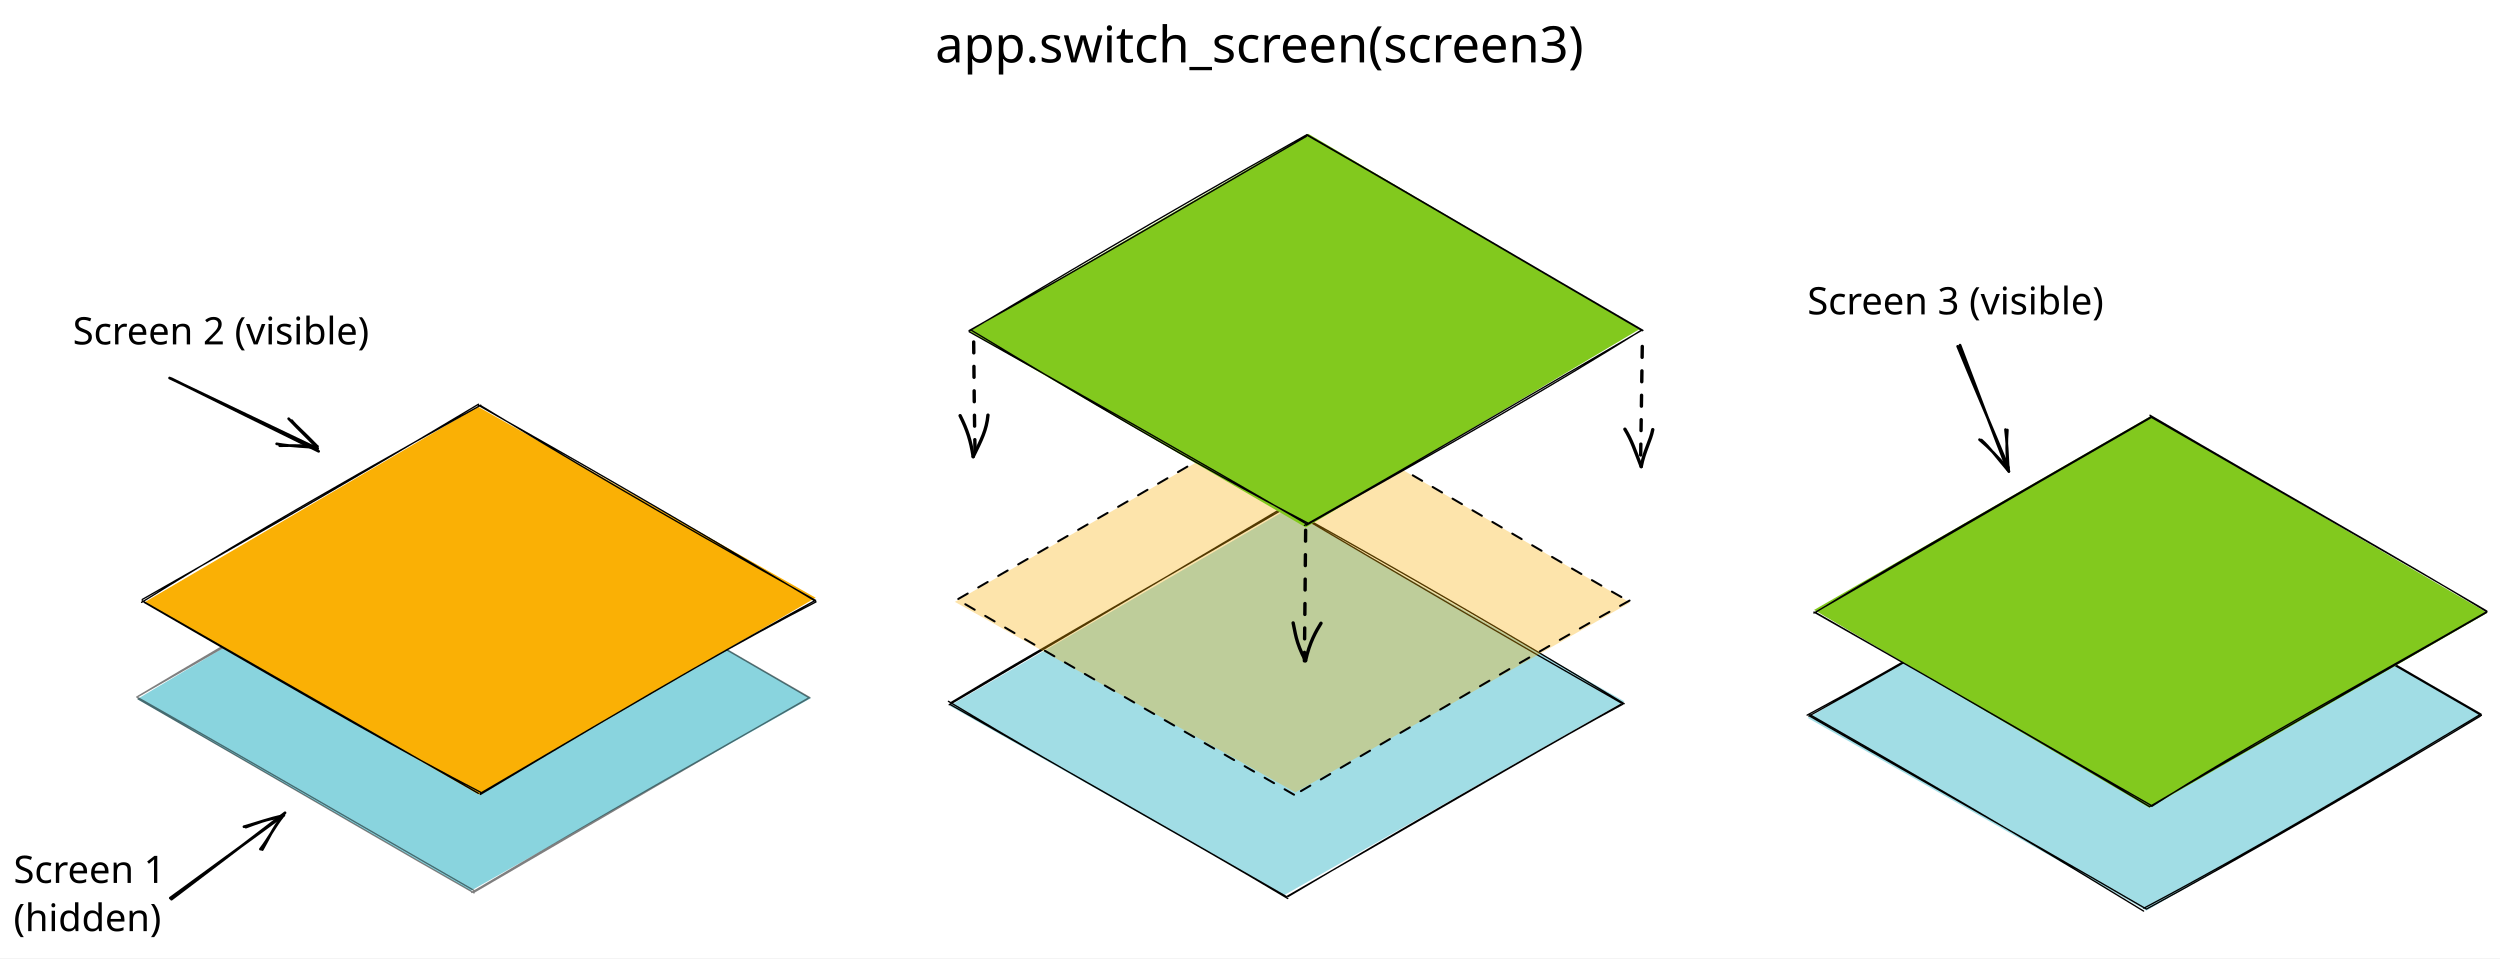
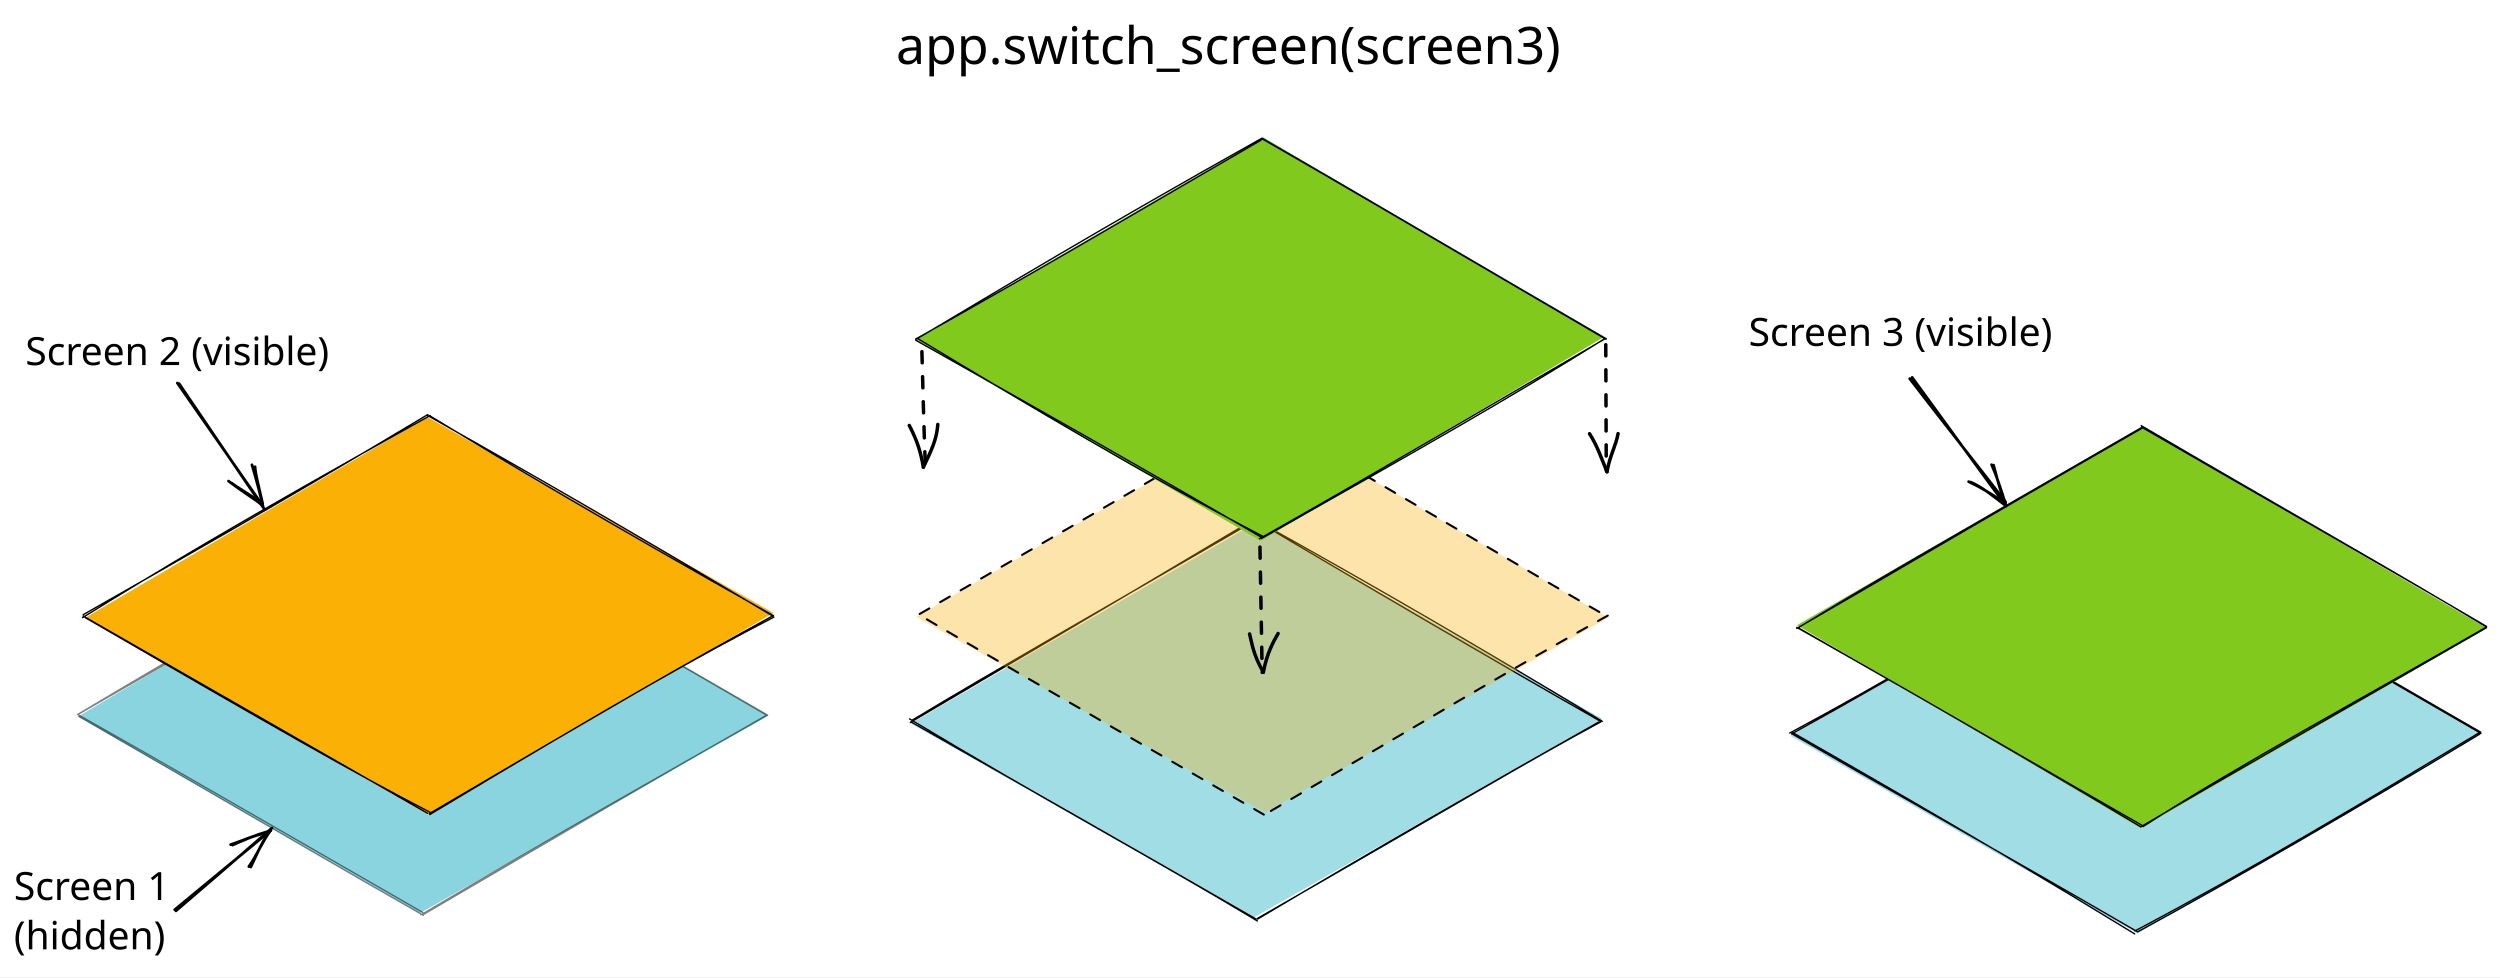
- <svg xmlns="http://www.w3.org/2000/svg" version="1.1" viewBox="0 0 1842.676 706.298" width="1842.676" height="706.298">
+ <svg xmlns="http://www.w3.org/2000/svg" version="1.1" viewBox="0 0 1797.663 702.637" width="1797.663" height="702.637">
  
-   eyJ2ZXJzaW9uIjoiMSIsImVuY29kaW5nIjoiYnN0cmluZyIsImNvbXByZXNzZWQiOnRydWUsImVuY29kZWQiOiJ4nOVba1NcdTAwMWI7XHUwMDEy/Z5fQbFfslVBkVpqPW7V1lx1MDAxNlx1MDAwMZJcdTAwMDBcdFx1MDAxMFxiz91b1GCP8Vx1MDAwNDM2njFcdTAwMDZS+e/bXHUwMDFhiGf8XHUwMDE487AhTnaqXHUwMDEy45Es90inT/dpyd9fzc3Np9etcP6vufnwqlx1MDAxMjSiajvozr/x9y/Ddlx1MDAxMjVjaoLsfdLstCtZz3qatpK/3r49XHUwMDBm2mdh2mpcdTAwMDSVkF1GSSdoJGmnXHUwMDFhNVmlef42SsPz5N/+/43gPPxXq3leTdss/5KFsFx1MDAxYaXN9u13hY3wPIzThEb/XHUwMDBmvZ+b+579X7CuXHUwMDFhXHUwMDA15824mnXPXHUwMDFhXG7mXHUwMDE5XHUwMDE4vLvRjDNTpVx1MDAxMUpJwLxDlCzTl6VhlVprZHCYt/hb89dcdTAwMDeNw+TTxeHlUmdhVVxcVNxNlFbyb61FjcZOet3IbEqa9Ch5W5K2m2fhflRN69QqXHUwMDA27pd9qt3snNbjMEn6PtNsXHUwMDA1lSi9pnvIezeD+DRcdTAwMWJcIr9zRe9cdTAwMTYkXG5mjLZCIVdcdTAwMDK1xV67XHUwMDFmQGnJjDVcdTAwMDaFVEYqKXDAsqVmg9aBLPtcdTAwMDfPrty2k6BydkpcdTAwMDbG1byPwCA4qeV9unfPq1x1MDAxYzJllTT58PUwOq2nfoWsZtZcYu6KrUmYLVx1MDAwMoDi0klle1xy/lx1MDAxYlur1VxmXGZ/XHUwMDBmzmI9aLfuZms+8W9cbtZ6Q1dcdTAwMDaRVERTYZ3DdCNcbjvru9KuXHUwMDFmLTh92TiG+FNvrD7oXHUwMDA17XazO99r+XH3V25ap1Vccm5cdTAwMTEltFbWOqek1PliNqL4jFx1MDAxYeNOo5Hfa1bOclx1MDAxMGZ3f7x5NPSVVGXQR6dpZoXiXHUwMDBmhv6XcFx1MDAxYpbV1fHG592P+92bo5VgbXX7V0Jf8Puxr1xmQ2NcdTAwMTRozoVcdTAwMTRG90FfOmCgXGZcdTAwMTDyrNPG8cmgX1x1MDAwYk44xylCn4NcdTAwMTSO1umFsb+9g5uHp9vx8UJncW9lbediiZ9cdTAwMDezif00vEpHXHUwMDAxXHUwMDFmVSnnI82pMkqpXHUwMDA3XHUwMDAzP+hsv1s+/tZcXN6K9/avXHUwMDBlPi5tiL3dXHUwMDE5XHUwMDA3vlLArECrXHUwMDE1zbbRXFz2XHUwMDAx31xiy5ym1Vx1MDAxMEpcdTAwMGJcblx0MFx1MDAxMe6NQ16DYdxcdTAwMGJuh1x1MDAwMW/EIMxccqK0kjt4WZTPXHUwMDE2w+doasbpTnRcdTAwMTNm3NB3931wXHUwMDFlNa77IJHBn1xm3Km0wzCeXHUwMDEz/41f16NqNYz/WVxcsSSk7/dcdTAwMDPq/k8uNqJT7yzzjbDW70VpRGlYrzltXHUwMDE25rhCllx1MDAwNDRcXHu1OvhEzXZ0XHUwMDFhxUHja7lVT3Jm5UyZM1x1MDAwYkPA4cLmM3WfM++ag1x1MDAwYv15ZbfTalx1MDAxZK2o5U+VXHUwMDBmW5t7M+7M0jkmkFx1MDAxMlWwQnNTyGezKFx1MDAwNsBcdTAwMTCEsshcdHbK2Vx1MDAwMcOm48wg89jZc+bCvTtndlx1MDAwNqRRWEgr/lx1MDAwZkPWVJxcdTAwMTnmXpNoik5cdTAwMWHhaGdcdTAwMDbs++RcdTAwMGI5c9Gqsc58O80jvNlpPXi3581cYsgpWYOHu/P4hX+EO1x1MDAwZobA53Rn0MyR7lx1MDAxNFx1MDAxNH3RkPzMU5HMn41gmoMjyWYlglVmwLSpRWeGTkpnrEVcIpdcdTAwMTHujYpJUoacUmMkW6RcdTAwMWLOUK213Gl8QuzOzFx1MDAxY+Pu9zkkPMUhkzRop++iuFx1MDAxYcWn1JgzXHQ5ZaXjv5czwymkWFpcdTAwMDFNkYUmJmeR+dOg5a2QjJOadsJY/09cdTAwMGJV6HJXqlhcdTAwMWRcdTAwMTNs7jr/6FlcdTAwMTXG1XtsksTtIFErrsEpwfWQUZIzYTlcdTAwMTjnhJBotCo1arSOXHUwMDFiMqpcdTAwMTEk6VLz/DxKae63mlGcXHUwMDBlznE2mYvez+thMEQg9FDFtkFCaPlcdTAwMTH7eT3/ay53mexN7++/34zsXYplf1xyoThcdTAwMWbtVfH10UymXHUwMDFkXHUwMDBl3u0xmVx1MDAxMIQgXSxb3Mdk4/PRWWUyL6+VIf2MXHUwMDBlNGB/acmgZlx1MDAxY9BcdTAwMDCl+DQhz6MyrGJIvsq1sFx1MDAwZUHjXGKRrSUjvlBoiK5oXHUwMDE4M5y2gCGa5cblXHK/P4/RXHUwMDEzg1TEXHUwMDFjxnGFeW2jR1x1MDAxOYaBXCL1R21AKbYpdugjjNH691x0LCa4XHUwMDAwy5VcdTAwMDVcdTAwMDeCwrxcdTAwMTlmMeFcdTAwMThpc1oo4jIhKfaVstjoQuxvzWKlSPbXwjCIXHUwMDFmyWNj6oSyIKBcdTAwMDaYXGa4Rq1BP6JecnB00trcOIg/dLpcdTAwMTfRQrVcdTAwMTUt7p/VZ1tiga9cdTAwMTNailx1MDAxZVx1MDAxNoyQpLL6UzKlLeOUrzlHUZhbctuJqOy2Rq719EqFTkvKXHKszc2emuyaJn89XHUwMDE1n1qV4pNcdTAwMTIwS4KhKE/vw+fidW03WPu8XHUwMDE4n2yskm7oxiuwcjFVfFaDpFx1MDAxZU5cdTAwMTegXGLMXHUwMDE3sI2jYFx1MDAwYsBcdTAwMDdrXHUwMDAwXHUwMDBlXHUwMDE46SZBIViDlcXM5OmVbJxiLVsoonOff/2hXGJcdTAwMTU8XHUwMDE3XG5DXHUwMDEwVUI7oo1HyNqDj8dfN/e29o9rrV25X22ok+ZFOuNcdTAwMTSqXHSh3PmJ0FZgPz6Fk0yTTtRcdTAwMDDSoXIwWZHKQsWJcJo7LY7SVI4vvctow/Bj59PNTePkSFx1MDAxZtdkXHUwMDFhyeuj/NH7sDdYtnozbtx3162jk9O9s3W3ebPabS9H0fpRbVxu41x1MDAxZVxc2lgnu+vdbuv06KbWrkaVxS9TXHUwMDE4N1x1MDAxMYu7a7p73a0uimBccqOFq6MkfNi4P1OfcVx1MDAxY2CLuz3PtOMknSv1fytcdGB+XHUwMDBm8sH+v6c/R5fuILzYSJaXv8mNr8tcdTAwMWaa+Fx1MDAxNP9/OTFIXHUwMDExmJHKI1x1MDAwZjdotFXYv9cqODFcdTAwMDCJcJLiXHUwMDE2XHJKnKyqRSH/JFx1MDAxY5FAoTbDrq9GhCNaXHUwMDEyXHUwMDEypfZcdTAwMTnq1OOgiMaBe1x1MDAwNFx1MDAxNPNcdTAwMTXPK8nSZJVcdTAwMWXQPlG12vX16dWV82j0s65cdTAwMWO0WizpkkqqXHUwMDFmJ1kx9/Xti1x1MDAxY11fLiRUL1FfXHUwMDFlY91YfyyvM2N5zsgpXHUwMDE3cVx1MDAxMlx1MDAxZrFtNJ75puGQz5AzaoqGpFhILlrl5UH/JrBUyFx1MDAxYyl/LbRUjlx1MDAxN4A0TYdcdTAwMTRMKVx1MDAwM9qbwL3TjdhcdTAwMTK2wCygr1mSm4As5lx1MDAwNnfeKj2DW8mfXHUwMDEwnicpz6AssthUyjN9NYzxWd5cXLF04sjRXHSwSKvosyhX6HRbOaG1XHUwMDE0tMLcSFoqv4ty16GkPtP/XHUwMDE0v1GRpFx1MDAxNE/+XHUwMDFhQlI+2qvi66PJRHBRvlx1MDAwNy0tXHUwMDAy6TJ8uFx1MDAwMlx1MDAxZJ/vzCabUFRnVqLkQlx1MDAxOF82XHUwMDFjOEqFnFH+7LfiXHUwMDE1IdVcZuqO6ZBcdIlcXI1cXDiiK1/u1zmh5WSiSVxia0NiS1x1MDAwMknOQpefZFwifGFeSnzhWq8hXHSfz+gvJJNcdTAwMDXBOFx1MDAwN6X9Pr0vzXMwhV53dVjBJKfV5Fx1MDAxNq2gXHUwMDBi8Vx1MDAwZqWThVJI+WtcYkzT4lx1MDAxM/q6UjpcdTAwMDGabqD85OF0Ml7uzSadoOBcZik7MZrASIl4Plx1MDAxZlnB1UqGPkcznJxcdTAwMDcmPNNSTifCgKRcXNBcdTAwMThQhq5hOnGaXHUwMDE5yzVooD66uCi93MQ4KUjuvPBcdTAwMTY48WwhUfqVdELET5RqlSBcdTAwMTcyXHUwMDBlXHUwMDE1SDu8sVx1MDAwM5SeSG39XHUwMDA2trBEJ+pPzU9cdTAwMTZKQeWvITg9klDGnfU25Vx1MDAwNUjnOGWzSj9cXO+8e9+RJ1u1/dXDPX2o7OaOW4vWZ7tcdTAwMDBpLTGKXHUwMDEz4M9kcFxubv1cdFxuLVx1MDAwNVOI3FJWXHUwMDBmTqrJNqOnv4OjXHUwMDFjpZDS8Vx1MDAxNy5IvFR93I7ZwaEpsVx1MDAwNkE8/Fc4a0tcdTAwMWPW97pf4WN6utGtXWx+a698mHV0KkbLTlx1MDAxNEi5XHUwMDA2gFx1MDAxNP3o5JxZolHjiCAp6eJqXCJ4Trs+TvxOXGaCz1Et61x1MDAxMeBcdTAwMGKWx5dcdTAwMGU+qVxij2pfzO714spm6sT7z2dTPS06NZcqP1x1MDAxM81L/YlcIq3V1j7iV20gXHUwMDBmK9u4I1dWW1xi+1x1MDAxZuqmvlWd9Vx1MDAwNNJcdTAwMWHHSMWhXHUwMDA3LGVfgz/tIYeSVlxuJVx1MDAwNak9RD3ZhmiZQ4FcdTAwMWPhScPHi4TTmMmMXHUwMDE3/o3DbFx1MDAwMT3H01x1MDAwNMei5UxcdTAwMWWLllx1MDAxM1x1MDAxZosm2Vfu0UYryUWRf+/z6PErP5NcdTAwMWJIlKQy58/hWe6Esqb/LKFUlmlJoKNETpBUn/C3emVcdTAwMGUtNeNcdTAwMTJ96ddcdTAwMTOLtaMqTI5p64CYXHUwMDA30Vxuy4fL1UBcboe74n7f73+aUCik9MRcdTAwMWY/o1lcdTAwMTHaXHUwMDE16q4/a0bAgPJcdTAwMWLuzaFeilx1MDAxN09O92nL0eHmrvPDXHUwMDBmXHUwMDE0kvJcdTAwMDRcdTAwMDRlpY91nJOgXHUwMDFhoTv9sWhcdTAwMDQ0XHUwMDEyLYVcdTAwMDE0ZTaNTimHbPqdpGgplv01hOJ8tFfFV1x1MDAxZlxisvH9XHUwMDBl3U5KkOstXHUwMDA2oTqq3vF4/pDzl1HYfTfqUFF2+SnNptNzUOhcdTAwMWb1+49XP/5cdTAwMDf9rKKHIn0=
+   eyJ2ZXJzaW9uIjoiMSIsImVuY29kaW5nIjoiYnN0cmluZyIsImNvbXByZXNzZWQiOnRydWUsImVuY29kZWQiOiJ4nN1ba1PbSlx1MDAxMv2eX0Fxv2SrwmSme563amuLXHUwMDAwSYBcdTAwMDRcYoTn7i1K2DLWxcjGljGQ4r9vjyCW/MRcdTAwMDbh60SpirFGXHUwMDFltWZOnz7dM/rxZmFhMblthIt/LiyGN6WgXHUwMDE2lZtBZ/GdP39cdTAwMWQ2W1E9piZIv7fq7WYpvbKaJI3Wn+/fX1x1MDAwNs2LMGnUglLIrqNWO6i1knY5qrNS/fJ9lISXrf/4/7eCy/DfjfplOWmy7CZLYTlK6s2He4W18DKMk1x1MDAxNvX+X/q+sPAj/T9nXTlcbi7rcTm9PG3ImWeg/+xWPU5NRSOkRFDZXHUwMDA1UWuVbpaEZWqtkMFh1uJPLd5cdTAwMWXVjltfro6vV9pL6+Kq5O6ipJTdtVx1MDAxMtVqe8ltLbWpVadHydpaSbN+XHUwMDExXHUwMDFlRuWkSq2i7/yoXzXr7fNqXHUwMDFjtlo9v6k3glKU3NI5xbsng/g87VwiO3ND35ZQXHRmjLZCKi6F0lZ1231cdTAwMDdSIzPWXHUwMDE4JVBcdTAwMWGUKFSfZSv1XHUwMDFhzVx1MDAwM1n2XHUwMDA3T4/MtrOgdHFOXHUwMDA2xuXsXHUwMDFhoYLgrJJd03l8XulcdTAwMTSTVqLJuq+G0Xk18TNkNbNGcJdvbYXpJFx1MDAwMEiOXHUwMDBlpe02+Ds21sspXHUwMDE4/upcdTAwMWbFatBsPI7WYst/yVnrXHJd60dSXHUwMDFlTbl5XHUwMDBlk60obG/uo908WXL6unZcbvGXbl890Fx1MDAwYprNemex23L/+FdmWrtRXHUwMDBlXHUwMDFlXHUwMDEwJbSW1jonXHUwMDExdTaZtSi+oMa4Xatl5+qli1xmhOnZ+3dTQ1+iXHUwMDFhXHUwMDA1fWGE5YZcdTAwMWKFXHUwMDEzY/9buFx1MDAwYqvy5nTr6/7nw87dyVqwsb77T2Jf8KfBL1xyU8ZI0JxcdTAwMGJcdTAwMTRG92BcdTAwMWZcdTAwMWQwtJxcdTAwMDPhy2nj+MuwX1x0zjhXXHUwMDA1Yp9cZlx1MDAxM85pmDH4d/fU9vH5bny61F4+WNvYu1rhl0Eh4HdcdTAwMWNcdTAwMDXXTpqiwJ+EN8kw5CurRyHfSIfcXHQ+OfCD9u6H1dO/66s78cHhzdHnlS1xsD/vwHeGWVx1MDAwZVx1MDAwNlx1MDAwNXBjre1cdTAwMDW+XHUwMDExiiE5v1x1MDAxMFx1MDAxNlx1MDAxNflcdTAwMDa8XGL3xilegUHcXHUwMDBiblx1MDAwN1x1MDAwMW9EP8yNUmhpSmC2KH89ivcol1x1MDAwNjROgfJcZk31ONmL7sKUXHUwMDFies5+XGYuo9ptXHUwMDBmJFL4k4F7pWZcdTAwMTjGXHUwMDBi4n/x22pULofxv/Iz1lxu6f6+Q937y+VadO6dZbFcdTAwMTZWer0oiUiHdZuTem6MS2RJQN0118v9T1RvRudRXHUwMDFj1L6Ptup5zlxm2H+2XHUwMDFixoBTRFx1MDAxNVx1MDAxYSf35n1zdKW/ru23XHUwMDFijZM1ufql9Gln+2Devdk6Rspccq1CobnJKdo0jKFggk5qhU4rqUyfYcV4M2DGIV1vzp179GZnXHUwMDAwjVQye4LfIGYpQTFj1t5cZlx1MDAwYm8pbYrOauFwb1x1MDAwNtXzy1x1MDAxOXlz3qqx3vwwzEPcWVDAXHUwMDE56c9cdTAwMWEoLmmXXHUwMDEzQ0/58/iZn8Kf+4PgK/ozXHUwMDE4x9ApLZVcdTAwMTXINSVevVx1MDAwZa2tbzZCgKNLQeg+04rxaE20IYSSXHUwMDAwNCXW8Yw3uv7tOLOAVlx1MDAxYnJcdTAwMDTuzDCNSuKCXHUwMDEz7TwjeqdmjvH3MVx1MDAxZamUdWJcdTAwMWFcdTAwMTWZsyNoJlx1MDAxZqK4XHUwMDFjxefUmFHJzyrD+lx1MDAwNFFcIvXhUttbyZlQTkmfOGvCrVWZsPRjXHUwMDExNLzRXGaElTTZpOWl9v9cdTAwMWWvuO+aXHUwMDE1xuWnjVx1MDAxYZ+B5Yxa4lxmXGbnVqRZPyX/w2xSXHUwMDE0Oo2VwklHc2/NgE21oJWs1C8vo4TGfqdcdTAwMWXFSf9cdTAwMTing7nsXHUwMDFkvVx1MDAxYVx1MDAwNlx1MDAwM1xmQs+Ub+tnhIbvsZfYs79cdTAwMTYyl0m/dP/+693Qq0di2Vx1MDAxZlx1MDAwMyjOenuT/5yayizI0Vx0tuJkXHUwMDBiTpFnjFekc8pkXHUwMDE2mEStjDac5Fx1MDAwN++rLlx1MDAxOWlcdTAwMTnpXHUwMDAxi0IgXHUwMDAygf91iMwxS05oXGY33MqhRKZcdTAwMWNcdTAwMDOtkfxPXHUwMDAwOSk561x1MDAwMJORL1BcdTAwMDcua5hcdTAwMDWRPT9RmJDIxievPUSmuSVcckkpIShuOdrcRVx1MDAwZpxhXHUwMDE4ak1ORsiWOTeaksXG11B7LOKSWJ7EpJGCaGpcYon92pw1XG62/lhcdTAwMWFE7JSsNaYwiNb2n/3JW8A1XHUwMDA1MtAyY7aneOvo5KyxvXVcdTAwMTR/aneuoqVyI1o+vKjOd0ZcdTAwMDW+Lmh9YVx1MDAwNIxASiCzp30oiltGvimcc8TgVubSy+dcdTAwMTfFtS6uNOhcYlx1MDAxOJKkV2Z2YVnWU4XrLLi8XuFay5H4XHUwMDE0NGlAUSeXeT6Fz+Xbyn6w8XU5PttapyyhXHUwMDEzr8HaVaH4LFx1MDAwN61qWCxAXHUwMDE1MF+wNs5wXHUwMDA3wPtTfkdhl7SOXHUwMDA2pcGidkVUrlWBtWshXHUwMDA1glO/LUJcdTAwMDUp5tFcdTAwMTB11iiVn5QnKfTz6fftg53D00pjXHUwMDFmXHUwMDBmyzV5Vr9K5pxCVZrWgPJ6QIHKuWzagUNm0WiCgaaxgFxc83NcdTAwMTBqoeREWOTailx1MDAwM0WSddZcdTAwMGKLNlxmP7e/3N3Vzk70aVx1MDAwNZNcYm9PeE78XGZkXHUwMDFk3Zb7d+P6/XDbODk7P7jYdNt3653malx1MDAxNG2eVFxu6Pfo2sa6tb/Z6TTOT+4qzXJUWv5WQL8tsby/oTu3nfKyXGI2VLR0c9Jcbifr96f4XHUwMDE5I6op63WuKFx1MDAxNlx1MDAxOFWWxtwt+lx1MDAxOYA0NHcyX+h6ilx1MDAwMVx1MDAwZfTX6NpcdTAwMWSFV1ut1dW/cev76qe6elx1MDAwZVx1MDAwM8wu+aNcdTAwMTjMlKBcdTAwMThcdTAwMDSG8j8rVe9cIpPgyCgr1Eg6S1x1MDAxOYUvrEtT0D9cdTAwMGKHSCilh6R7ckhAoilRlN28QmF6XFxAUsbBNFDMZjwrXHUwMDFko2FkN4D2UtVq13NNt5CcadSfheSg0WCtXHUwMDBlZVfV01ZavX378IHDXHUwMDBiyjlJNYuC8lx1MDAxOOvG+uPowjJcdTAwMDczyiOdL8+RUlx1MDAxMlx1MDAxMzvkeOYrwiFfQzUqli6+cIJcdTAwMWb5pVx1MDAxMz1cdTAwMWWJUjNcdTAwMDNcdTAwMTIsXHUwMDE31tCI9IuFYlx1MDAxY1x1MDAxMpjvXFwq0Fx1MDAwNqxAXHUwMDFjVo6xgqFDrf3KL4p8evXorWillFx1MDAxNvkzwvNLqjHAKel7jrdOWI1cdTAwMTmv81x1MDAxNvK1XHUwMDBmZ/1cbr1F5Yzk0uSKXHUwMDAzj8VcdTAwMGbFnOD+XCKkqVLcyMdcdTAwMGJGlGN6n+JcdTAwMTcqk4zGkz/6kZT19ib/+YxVqpx7XGaEd1x1MDAwZSQsXHUwMDA1n1xc4I/XO/PJJkZcdTAwMWHm90ZppMdFxL5FKlx0TKVcdTAwMDOhTH5jVZFUwpklia5IO5BzgsYhXCLfOlx1MDAwNqBQUlhcdTAwMTTGXHUwMDFhmVx1MDAxYp9HKlx1MDAxMZo0XGKimm1h1y9cdOlnrVx1MDAxOVx1MDAxN00lS4JRPCAxXCI5ZWJcblx1MDAxMHJcdTAwMTc9UIlkpM80SkEjrX014TelkqWRgPLHXHUwMDAwlFxu41x1MDAxMu5GXHUwMDE3XHUwMDBiiNqk8W40MZeMz/Xmk0uko8HliljVXHUwMDA3M217hVx0XHI545pcdTAwMDNcdTAwMDHQaMrWZZ9hRbFcdFLfaISWipCuzbCigeNMe1qjtFx1MDAwMoBSmiHSxDhcdTAwMTSU7cx4xVx1MDAxYvKe+89KXHUwMDEzolx1MDAxMyBx5pcuKOpqv7d8OKU47lxmjbRfYVx1MDAxZVxcXv49KGVcZqj8MVx1MDAwMKcpOWXc7m4zeluco5F3SuqMdp4klY9tPNupXHUwMDFjrlx1MDAxZlx1MDAxZuhjabf33Ea0Od9cdTAwMTVIazlTToBna45G9pZcdTAwMWZIMjNiem6dQnAoX7bHtfglXHUwMDFj6Ywz5CEzrkfMqkBuxyzh0JCQalx1MDAwNDH5ezdcdTAwMWIrXHUwMDFjNlx1MDAwZjrf4XNyvtWpXFxt/91cXPs07+iUjKZdWy2cXHUwMDA0wL6Ix71cdTAwMTRcdTAwMTHaOFJl3Cr+spBXdHmcNDMxiHqNYlmXXHUwMDAwZ1hcdTAwMWRfOfpcIiN1Uvlm9m+X17ZcdTAwMTMnPn69KPR1nsJcXGrkJujRr7FcdFxuL5JcdTAwMDA5RXFcdTAwMGLwuLSr9nBtvaHg8FPVVHfK8y4hrfSboJXfXGKC1uTX39J0VPjdKU6QN1E+qtzr+Fx1MDAxM1xmS0FcdTAwMDc3QVx1MDAwYr9cdTAwMGZbKy5m/E7D6+HcXHUwMDE3x9BKMfN3XHUwMDFhcC53QePLd0FLXHUwMDE4+YqS8HvpSLfYyfdcdTAwMGWOn/m5XFw+clozUKTMKO/j2kHfXHUwMDBlXHUwMDA3rZimZv+2g7D5d+CK9GdtXHUwMDE4aXfSKlJL4HbYXHUwMDBiS9YxTlx1MDAxM1x1MDAwMlx1MDAwMFx1MDAwZVRPoevR18FcbsVdfq1vJqXqZ3vjhPng+Fx1MDAxMNGTXHUwMDBmXG5LSTHlNyhcdTAwMWRcdFpcdTAwMWOyT1x1MDAwZmimtdc7Wlx1MDAxYU4z/jNccppy6+B4XHUwMDE5uNCzXHUwMDAxWlC+ZZVcdTAwMTbaot+GkL1cdTAwMDHXtVxuXHUwMDE4pa6kcazzV0puXHUwMDA3t2X/SpnoSCz7o1x1MDAxZsVZZ2/ynz5cZqTd+9W5vYQg151cckJ1VH5k8excdTAwMTlcdTAwMTevo7DzYdiWovTw5JiOpmeg0D/pj/s39/9cdTAwMDdcIjOdrCJ9
  <defs>
    <style>
      @font-face {
        font-family: "Virgil";
        src: url("https://unpkg.com/@excalidraw/excalidraw@0.12.0-32d8221/dist/excalidraw-assets/Virgil.woff2");
      }
      @font-face {
        font-family: "Cascadia";
        src: url("https://unpkg.com/@excalidraw/excalidraw@0.12.0-32d8221/dist/excalidraw-assets/Cascadia.woff2");
      }
    </style>
  </defs>
-   <rect x="0" y="0" width="1842.676" height="706.298" fill="#ffffff" />
-   <g stroke-opacity="0.5" fill-opacity="0.5" stroke-linecap="round" transform="translate(101.039 370.1171) rotate(0 247.7422 143.4355)">
+   <rect x="0" y="0" width="1797.663" height="702.637" fill="#ffffff" />
+   <g stroke-opacity="0.5" fill-opacity="0.5" stroke-linecap="round" transform="translate(56.02592 370.1171) rotate(0 247.7422 143.4355)">
    <path d="M246.31 -0.96 L496.66 144.43 L246.01 286.43 L0.07 145.16" stroke="none" stroke-width="0" fill="#15aabf" fill-rule="evenodd" />
    <path d="M249.43 -1.12 C343.65 56.59, 441.37 112.55, 495.92 144.12 M247.36 0.63 C328.85 47.85, 409.74 94.33, 495.68 144.33 M494.66 144.75 C422.86 185.52, 348.57 227.21, 246.66 287.7 M494.73 144.43 C418.32 187.98, 342.28 232.63, 248.26 287.56 M248.36 288.03 C193.93 257.16, 142.21 226.7, 0.76 145.03 M248.33 286.2 C150.68 230.1, 53.56 173.82, -0.26 143.59 M0.63 143.12 C84.58 93.15, 166.48 45.85, 247.21 1.1 M0.02 143.6 C75.11 100.19, 151.27 57.04, 248.62 -0.57" stroke="#000000" stroke-width="1" fill="none" />
  </g>
-   <g stroke-linecap="round" transform="translate(105.2384 298.5766) rotate(0 247.7422 143.4355)">
+   <g stroke-linecap="round" transform="translate(60.22531 298.7094) rotate(0 247.7422 143.4355)">
    <path d="M247.04 1.18 L495.92 142.01 L247.56 286.94 L1.16 145.41" stroke="none" stroke-width="0" fill="#fab005" fill-rule="evenodd" />
    <path d="M246.88 -0.16 C315.28 38.6, 382.22 76.53, 495.61 144.43 M248.63 0.15 C309.09 36.81, 369.24 72.74, 495.81 143.95 M496.24 145.05 C442.73 172.86, 389.79 202.42, 248.83 287 M495.92 143.84 C434.72 177.18, 374.88 212.11, 248.69 286.23 M249.16 285.44 C193.51 256.6, 139.91 225.89, 1.03 145.41 M247.32 286.16 C194.43 255.85, 139.68 224.49, -0.41 144.24 M-0.88 145.41 C53.8 111.63, 110.35 77.36, 249.1 0.07 M-0.4 143.28 C67.83 104.39, 136.48 65.67, 247.43 -0.64" stroke="#000000" stroke-width="1" fill="none" />
  </g>
-   <g transform="translate(10 625.2983) rotate(0 54 35.5)">
+   <g transform="translate(10 621.6369) rotate(0 54 35.5)">
    <text x="0" y="25.5" font-family="Virgil, Segoe UI Emoji" font-size="28px" fill="#000000" text-anchor="start" style="white-space: pre;" direction="ltr">Screen 1</text>
    <text x="0" y="61" font-family="Virgil, Segoe UI Emoji" font-size="28px" fill="#000000" text-anchor="start" style="white-space: pre;" direction="ltr">(hidden)</text>
  </g>
-   <g transform="translate(53.66154 228.8508) rotate(0 118 18)">
+   <g transform="translate(18.23435 237.5066) rotate(0 118 18)">
    <text x="0" y="25" font-family="Virgil, Segoe UI Emoji" font-size="28px" fill="#000000" text-anchor="start" style="white-space: pre;" direction="ltr">Screen 2 (visible)</text>
  </g>
  <g stroke-linecap="round">
-     <g transform="translate(125.8716 277.9323) rotate(0 54.2967 27.19385)">
-       <path d="M0.38 1.14 C18.69 10.28, 90.94 45.8, 108.99 54.73 M-0.88 0.69 C17.39 9.47, 90.11 44.15, 108.26 52.79" stroke="#000000" stroke-width="2" fill="none" />
+     <g transform="translate(128.4071 274.7251) rotate(0 30.55577 45.41193)">
+       <path d="M0.38 1.14 C10.78 16.35, 51.37 76.17, 61.51 91.17 M-0.88 0.69 C9.47 15.54, 50.55 74.51, 60.77 89.23" stroke="#000000" stroke-width="2" fill="none" />
    </g>
-     <g transform="translate(125.8716 277.9323) rotate(0 54.2967 27.19385)">
-       <path d="M80.29 50.59 C85.72 50.64, 92.45 50.05, 107.96 51.09 M78.05 49.2 C90.09 51.35, 101.22 51.14, 107.82 52.25" stroke="#000000" stroke-width="2" fill="none" />
+     <g transform="translate(128.4071 274.7251) rotate(0 30.55577 45.41193)">
+       <path d="M38.15 72.62 C42.35 75.94, 47.88 78.61, 60.48 87.53 M35.91 71.23 C45.93 78.91, 55.01 84.23, 60.34 88.69" stroke="#000000" stroke-width="2" fill="none" />
    </g>
-     <g transform="translate(125.8716 277.9323) rotate(0 54.2967 27.19385)">
-       <path d="M89.12 32.07 C92.53 36.33, 97.28 39.93, 107.96 51.09 M86.89 30.68 C95.58 39.95, 103.32 46.84, 107.82 52.25" stroke="#000000" stroke-width="2" fill="none" />
+     <g transform="translate(128.4071 274.7251) rotate(0 30.55577 45.41193)">
+       <path d="M54.99 60.9 C55.38 66.92, 57.1 72.24, 60.48 87.53 M52.76 59.51 C56.35 71.74, 58.97 81.55, 60.34 88.69" stroke="#000000" stroke-width="2" fill="none" />
    </g>
  </g>
  <g stroke-linecap="round">
-     <g transform="translate(125.2412 662.3551) rotate(0 42.2513 -31.68123)">
-       <path d="M1.14 0.4 C15.3 -10.21, 70.9 -52.53, 84.85 -63.27 M0.28 -0.43 C14.32 -10.86, 70.09 -51.25, 84.08 -61.68" stroke="#000000" stroke-width="2" fill="none" />
+     <g transform="translate(125.3662 654.5672) rotate(0 34.92979 -29.63318)">
+       <path d="M1.14 0.4 C12.86 -9.52, 58.7 -49.12, 70.21 -59.17 M0.28 -0.43 C11.88 -10.18, 57.88 -47.83, 69.44 -57.58" stroke="#000000" stroke-width="2" fill="none" />
    </g>
-     <g transform="translate(125.2412 662.3551) rotate(0 42.2513 -31.68123)">
-       <path d="M68.09 -36.15 C72.33 -43.55, 75.93 -51.64, 82.38 -60.02 M66.7 -36.48 C73.08 -44.7, 77.1 -53.04, 83.54 -61.18" stroke="#000000" stroke-width="2" fill="none" />
+     <g transform="translate(125.3662 654.5672) rotate(0 34.92979 -29.63318)">
+       <path d="M54.96 -31.11 C58.76 -38.76, 61.92 -47.13, 67.74 -55.92 M53.57 -31.43 C59.47 -39.96, 63 -48.61, 68.9 -57.08" stroke="#000000" stroke-width="2" fill="none" />
    </g>
-     <g transform="translate(125.2412 662.3551) rotate(0 42.2513 -31.68123)">
-       <path d="M55.95 -52.7 C63.76 -55.42, 70.87 -58.72, 82.38 -60.02 M54.56 -53.02 C64.88 -55.92, 72.77 -58.98, 83.54 -61.18" stroke="#000000" stroke-width="2" fill="none" />
+     <g transform="translate(125.3662 654.5672) rotate(0 34.92979 -29.63318)">
+       <path d="M41.86 -46.9 C49.51 -50.1, 56.46 -53.9, 67.74 -55.92 M40.47 -47.22 C50.61 -50.67, 58.32 -54.27, 68.9 -57.08" stroke="#000000" stroke-width="2" fill="none" />
    </g>
  </g>
-   <g stroke-linecap="round" transform="translate(700.4038 374.3606) rotate(0 247.7422 143.4355)">
+   <g stroke-linecap="round" transform="translate(655.3906 374.3606) rotate(0 247.7422 143.4355)">
    <path d="M248.07 1.16 L496.89 142.6 L246.1 285.43 L-0.52 145.85" stroke="none" stroke-width="0" fill="#15aabf66" fill-rule="evenodd" />
    <path d="M248.44 0.12 C331.54 46.32, 412.95 93.6, 496.74 144.29 M248.19 0.33 C330.89 49.17, 413.92 97.89, 495.86 144.53 M494.14 144.83 C415.25 189.4, 335.6 234.92, 248.87 286.55 M495.74 144.69 C444.18 172.37, 394.3 202.58, 248.58 286.15 M248.76 287.9 C173.35 242.58, 95.3 200.78, -1.35 142.57 M247.74 286.46 C160.12 236, 71.97 185.8, -0.44 144.7 M-0.79 145.1 C54.77 112.25, 109.75 80.54, 247.2 -1.44 M0.62 143.43 C62.53 106.12, 126.64 70.05, 247.25 -0.17" stroke="#000000" stroke-width="1" fill="none" />
  </g>
-   <g stroke-linecap="round" transform="translate(704.9476 298.7515) rotate(0 247.7422 143.4355)">
+   <g stroke-linecap="round" transform="translate(659.9345 298.7515) rotate(0 247.7422 143.4355)">
    <path d="M248.49 0.62 L496.49 145.36 L249.86 285.28 L-1.13 144.86" stroke="none" stroke-width="0" fill="#fab00555" fill-rule="evenodd" />
    <path d="M248.12 0.43 C345.28 56.1, 442.53 114.44, 495.78 144.55 M496.14 143.91 C427.53 181.83, 362.18 221.26, 249.05 287.22 M248.83 287 C181.04 247.61, 114.29 209.93, -0.32 142.58 M1.37 142.73 C79.61 97.39, 161.83 50.9, 246.57 0.08" stroke="#000000" stroke-width="1.5" fill="none" stroke-dasharray="8 9" />
  </g>
-   <g stroke-linecap="round" transform="translate(714.925 100.0259) rotate(0 247.7422 143.4355)">
+   <g stroke-linecap="round" transform="translate(659.021 100.167) rotate(0 247.7422 143.4355)">
    <path d="M249.41 -1.4 L493.58 142.56 L247.48 288.72 L-0.58 144.13" stroke="none" stroke-width="0" fill="#82c91e" fill-rule="evenodd" />
    <path d="M248.43 -0.81 C330.59 46.57, 414.58 96.15, 496.04 143.49 M247.95 -0.66 C304.3 31.57, 361.35 65.29, 495.66 143.75 M495.62 143.15 C419.9 186.87, 345.19 231.42, 246.57 287.25 M494.85 143.38 C427.54 185.56, 358.96 224.35, 248.04 287.06 M249.41 285.66 C164.54 241.52, 81.98 192.16, 0.87 143.27 M248.24 286.31 C164.74 237.54, 79.17 189.32, -0.58 144.47 M0.07 143.61 C64.13 105.58, 127.54 67, 247.31 -0.2 M-0.64 143.64 C86.17 95.28, 171.6 44.65, 248.03 0.44" stroke="#000000" stroke-width="1" fill="none" />
  </g>
-   <g transform="translate(689.3275 10) rotate(0 283.5 22.5)">
+   <g transform="translate(644.3144 10) rotate(0 283.5 22.5)">
    <text x="0" y="36" font-family="Cascadia, Segoe UI Emoji" font-size="37.18px" fill="#000000" text-anchor="start" style="white-space: pre;" direction="ltr">app.switch_screen(screen3)</text>
  </g>
  <g stroke-linecap="round">
-     <g transform="translate(718.3152 252.2543) rotate(0 0.723634 41.41279)">
-       <path d="M-0.64 -0.18 C-0.59 13.73, 0.04 69.91, 0.43 83.82" stroke="#000000" stroke-width="2.5" fill="none" stroke-dasharray="8 10" />
+     <g transform="translate(663.5481 253.0536) rotate(0 1.439573 40.69683)">
+       <path d="M-0.64 -0.18 C-0.35 13.5, 1.23 68.72, 1.86 82.39" stroke="#000000" stroke-width="2.5" fill="none" stroke-dasharray="8 10" />
    </g>
-     <g transform="translate(718.3152 252.2543) rotate(0 0.723634 41.41279)">
-       <path d="M-10.64 54.12 C-5.28 64.89, -2.89 72.45, -1.02 84.33" stroke="#000000" stroke-width="2.5" fill="none" />
+     <g transform="translate(663.5481 253.0536) rotate(0 1.439573 40.69683)">
+       <path d="M-9.7 52.88 C-4.19 63.6, -1.65 71.1, 0.41 82.9" stroke="#000000" stroke-width="2.5" fill="none" />
    </g>
-     <g transform="translate(718.3152 252.2543) rotate(0 0.723634 41.41279)">
-       <path d="M9.88 53.75 C8.91 64.53, 4.98 72.2, -1.02 84.33" stroke="#000000" stroke-width="2.5" fill="none" />
+     <g transform="translate(663.5481 253.0536) rotate(0 1.439573 40.69683)">
+       <path d="M10.81 52.15 C10 62.98, 6.22 70.71, 0.41 82.9" stroke="#000000" stroke-width="2.5" fill="none" />
    </g>
  </g>
  <g stroke-linecap="round">
-     <g transform="translate(1210.651 256.3834) rotate(0 -1.23251 43.21339)">
-       <path d="M-0.18 -1.02 C-0.48 13.53, -1.16 72.15, -1.47 86.66" stroke="#000000" stroke-width="2.5" fill="none" stroke-dasharray="8 10" />
+     <g transform="translate(1154.826 248.9096) rotate(0 -0.4027277 44.61267)">
+       <path d="M-0.18 -1.02 C-0.2 14, 0.22 74.48, 0.19 89.46" stroke="#000000" stroke-width="2.5" fill="none" stroke-dasharray="8 10" />
    </g>
-     <g transform="translate(1210.651 256.3834) rotate(0 -1.23251 43.21339)">
-       <path d="M-12.98 59.97 C-7.82 68.37, -5.67 75.5, -0.96 87.52" stroke="#000000" stroke-width="2.5" fill="none" />
+     <g transform="translate(1154.826 248.9096) rotate(0 -0.4027277 44.61267)">
+       <path d="M-11.86 62.96 C-6.52 71.3, -4.19 78.37, 0.7 90.32" stroke="#000000" stroke-width="2.5" fill="none" />
    </g>
-     <g transform="translate(1210.651 256.3834) rotate(0 -1.23251 43.21339)">
-       <path d="M7.54 60.29 C5.96 68.56, 1.38 75.58, -0.96 87.52" stroke="#000000" stroke-width="2.5" fill="none" />
+     <g transform="translate(1154.826 248.9096) rotate(0 -0.4027277 44.61267)">
+       <path d="M8.67 62.9 C7.26 71.22, 2.85 78.31, 0.7 90.32" stroke="#000000" stroke-width="2.5" fill="none" />
    </g>
  </g>
  <g stroke-linecap="round">
-     <g transform="translate(963.3658 389.8593) rotate(0 -1.086166 48.39031)">
-       <path d="M-1.02 1 C-1.24 17.23, -1.68 81.4, -1.94 97.22" stroke="#000000" stroke-width="2.5" fill="none" stroke-dasharray="8 10" />
+     <g transform="translate(907.0079 392.3896) rotate(0 0.1687686 45.32901)">
+       <path d="M-1.02 1 C-0.82 16.21, 0.41 76.3, 0.57 91.1" stroke="#000000" stroke-width="2.5" fill="none" stroke-dasharray="8 10" />
    </g>
-     <g transform="translate(963.3658 389.8593) rotate(0 -1.086166 48.39031)">
-       <path d="M-10.23 69.3 C-8.75 75.3, -8.47 83.46, -1.08 97.1" stroke="#000000" stroke-width="2.5" fill="none" />
+     <g transform="translate(907.0079 392.3896) rotate(0 0.1687686 45.32901)">
+       <path d="M-8.49 63.46 C-6.82 69.39, -6.35 77.48, 1.43 90.98" stroke="#000000" stroke-width="2.5" fill="none" />
    </g>
-     <g transform="translate(963.3658 389.8593) rotate(0 -1.086166 48.39031)">
-       <path d="M10.29 69.53 C6.72 75.29, 1.93 83.4, -1.08 97.1" stroke="#000000" stroke-width="2.5" fill="none" />
+     <g transform="translate(907.0079 392.3896) rotate(0 0.1687686 45.32901)">
+       <path d="M12.03 63.13 C8.65 68.97, 4.05 77.14, 1.43 90.98" stroke="#000000" stroke-width="2.5" fill="none" />
    </g>
  </g>
-   <g stroke-linecap="round" transform="translate(1333.407 383.7845) rotate(0 247.7422 143.4355)">
+   <g stroke-linecap="round" transform="translate(1288.394 383.7845) rotate(0 247.7422 143.4355)">
    <path d="M249.85 -0.58 L495.61 143.56 L248.65 287.43 L-0.99 145.36" stroke="none" stroke-width="0" fill="#15aabf66" fill-rule="evenodd" />
    <path d="M248.29 0.55 C317.12 38.41, 388.57 81.21, 495.39 142.68 M248.53 0.18 C310.64 36.04, 373.71 73.36, 495.55 143.58 M495.16 142.57 C412.74 192.09, 330.85 241.16, 246.73 285.62 M494.77 144.04 C408.01 196.43, 320.28 247.46, 248.7 286.27 M246.57 287.74 C186.38 250.99, 126.17 214.75, 0.49 142.88 M248.7 286.29 C148.98 228.41, 49.07 172.22, 0.03 143.8 M-1.44 143.31 C68.88 105.6, 139.45 63.59, 246.72 -0.72 M-0.17 144.03 C89.2 94.73, 177.22 41.8, 247.46 -0.2" stroke="#000000" stroke-width="1" fill="none" />
  </g>
-   <g stroke-linecap="round" transform="translate(1337.192 307.131) rotate(0 247.7422 143.4355)">
+   <g stroke-linecap="round" transform="translate(1292.178 307.131) rotate(0 247.7422 143.4355)">
    <path d="M248.13 -0.44 L496.13 144.56 L247.01 288.23 L-0.08 142.42" stroke="none" stroke-width="0" fill="#82c91e" fill-rule="evenodd" />
    <path d="M247.49 -1.09 C343.39 55.13, 437.71 108.31, 494.83 143.18 M247.75 0.03 C334.62 50.33, 421.89 99.84, 495.72 143.24 M495.86 143.66 C407.39 194.64, 317.2 243.04, 248.84 287.23 M495.67 144.23 C401.61 198.44, 308.69 251.15, 247.57 287.2 M247.27 287.48 C196.27 257.03, 145.04 226.65, 1.5 144.63 M248.47 286.55 C186.58 251.41, 127 216.08, -0.16 144.02 M-0.2 144.74 C63.56 108.14, 122.31 72.98, 248.89 0.33 M0.44 144.53 C49.37 114.38, 99.02 86.07, 248.7 -0.22" stroke="#000000" stroke-width="1" fill="none" />
  </g>
-   <g transform="translate(1332.151 206.7125) rotate(0 117.5 18)">
+   <g transform="translate(1257.368 223.6985) rotate(0 117.5 18)">
    <text x="0" y="25" font-family="Virgil, Segoe UI Emoji" font-size="28px" fill="#000000" text-anchor="start" style="white-space: pre;" direction="ltr">Screen 3 (visible)</text>
  </g>
  <g stroke-linecap="round">
-     <g transform="translate(1443.794 254.9693) rotate(0 18.018 44.84463)">
-       <path d="M-0.87 0.31 C5.15 15.31, 30.58 74.81, 36.55 89.62 M0.88 -0.58 C6.75 14.66, 29.8 75.98, 35.88 91.11" stroke="#000000" stroke-width="2" fill="none" />
+     <g transform="translate(1374.062 271.9553) rotate(0 33.76892 44.50851)">
+       <path d="M-0.87 0.31 C10.4 15.2, 56.83 74.25, 68.06 88.94 M0.88 -0.58 C12 14.55, 56.05 75.42, 67.38 90.44" stroke="#000000" stroke-width="2" fill="none" />
    </g>
-     <g transform="translate(1443.794 254.9693) rotate(0 18.018 44.84463)">
-       <path d="M16.65 69.39 C22.58 74.53, 28.48 82.79, 36.87 92.51 M15.25 69.08 C22.53 75.26, 29.14 82.12, 36.45 90.9" stroke="#000000" stroke-width="2" fill="none" />
+     <g transform="translate(1374.062 271.9553) rotate(0 33.76892 44.50851)">
+       <path d="M42.91 74.7 C50.63 77.86, 58.29 84.11, 68.37 91.83 M41.51 74.38 C50.51 78.63, 58.81 83.56, 67.95 90.23" stroke="#000000" stroke-width="2" fill="none" />
    </g>
-     <g transform="translate(1443.794 254.9693) rotate(0 18.018 44.84463)">
-       <path d="M35.78 61.98 C35.25 69.48, 34.71 80.23, 36.87 92.51 M34.39 61.67 C35.46 70.26, 35.88 79.51, 36.45 90.9" stroke="#000000" stroke-width="2" fill="none" />
+     <g transform="translate(1374.062 271.9553) rotate(0 33.76892 44.50851)">
+       <path d="M59.43 62.52 C61.55 69.66, 63.65 80.01, 68.37 91.83 M58.03 62.21 C61.65 70.4, 64.61 79.27, 67.95 90.23" stroke="#000000" stroke-width="2" fill="none" />
    </g>
  </g>
</svg>
